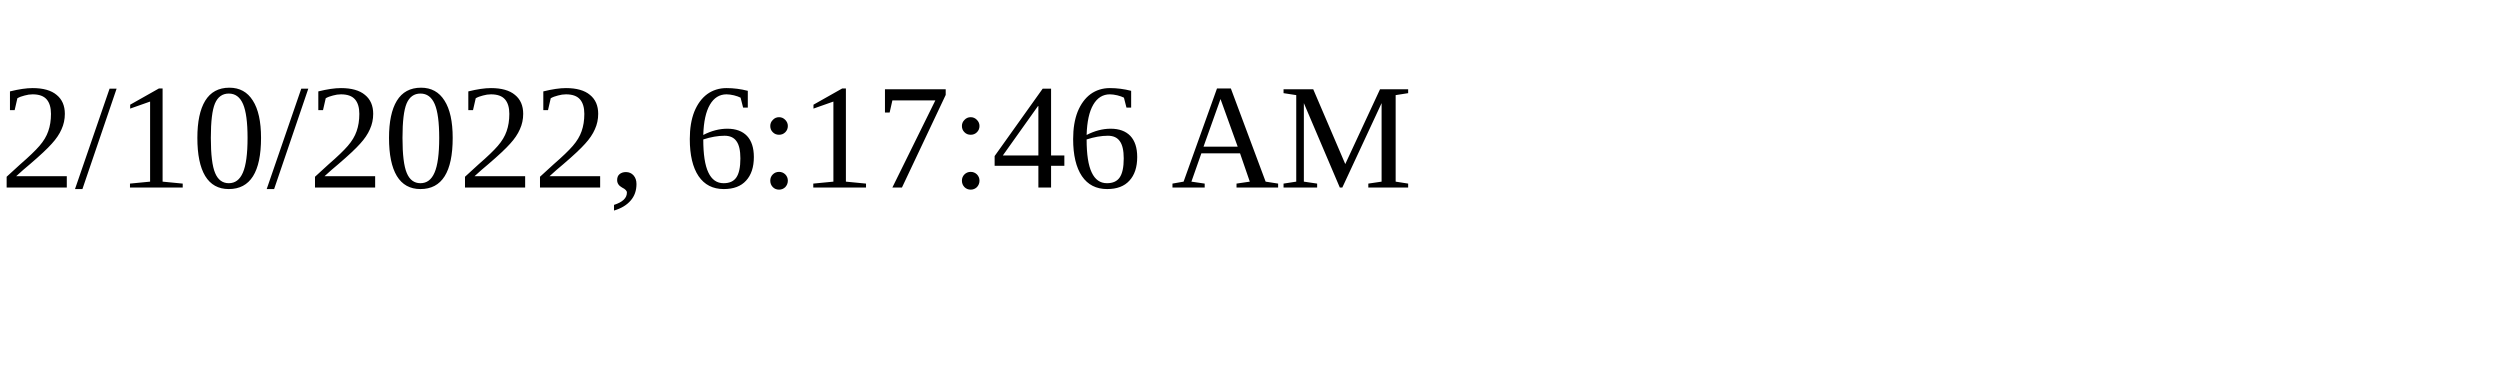
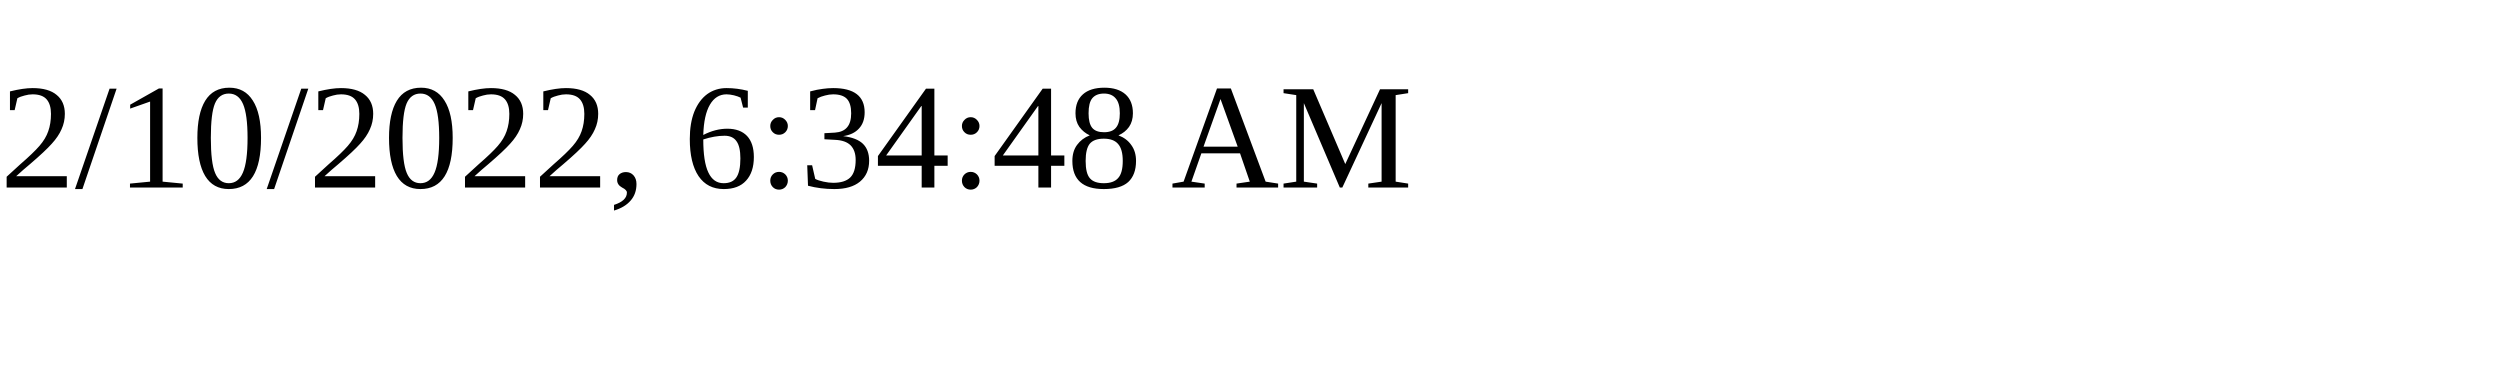
<svg xmlns="http://www.w3.org/2000/svg" height="30" width="200">
-   <text x="0" y="15">2/10/2022, 6:17:46 AM</text>
+   <text x="0" y="15">2/10/2022, 6:34:48 AM</text>
</svg>
